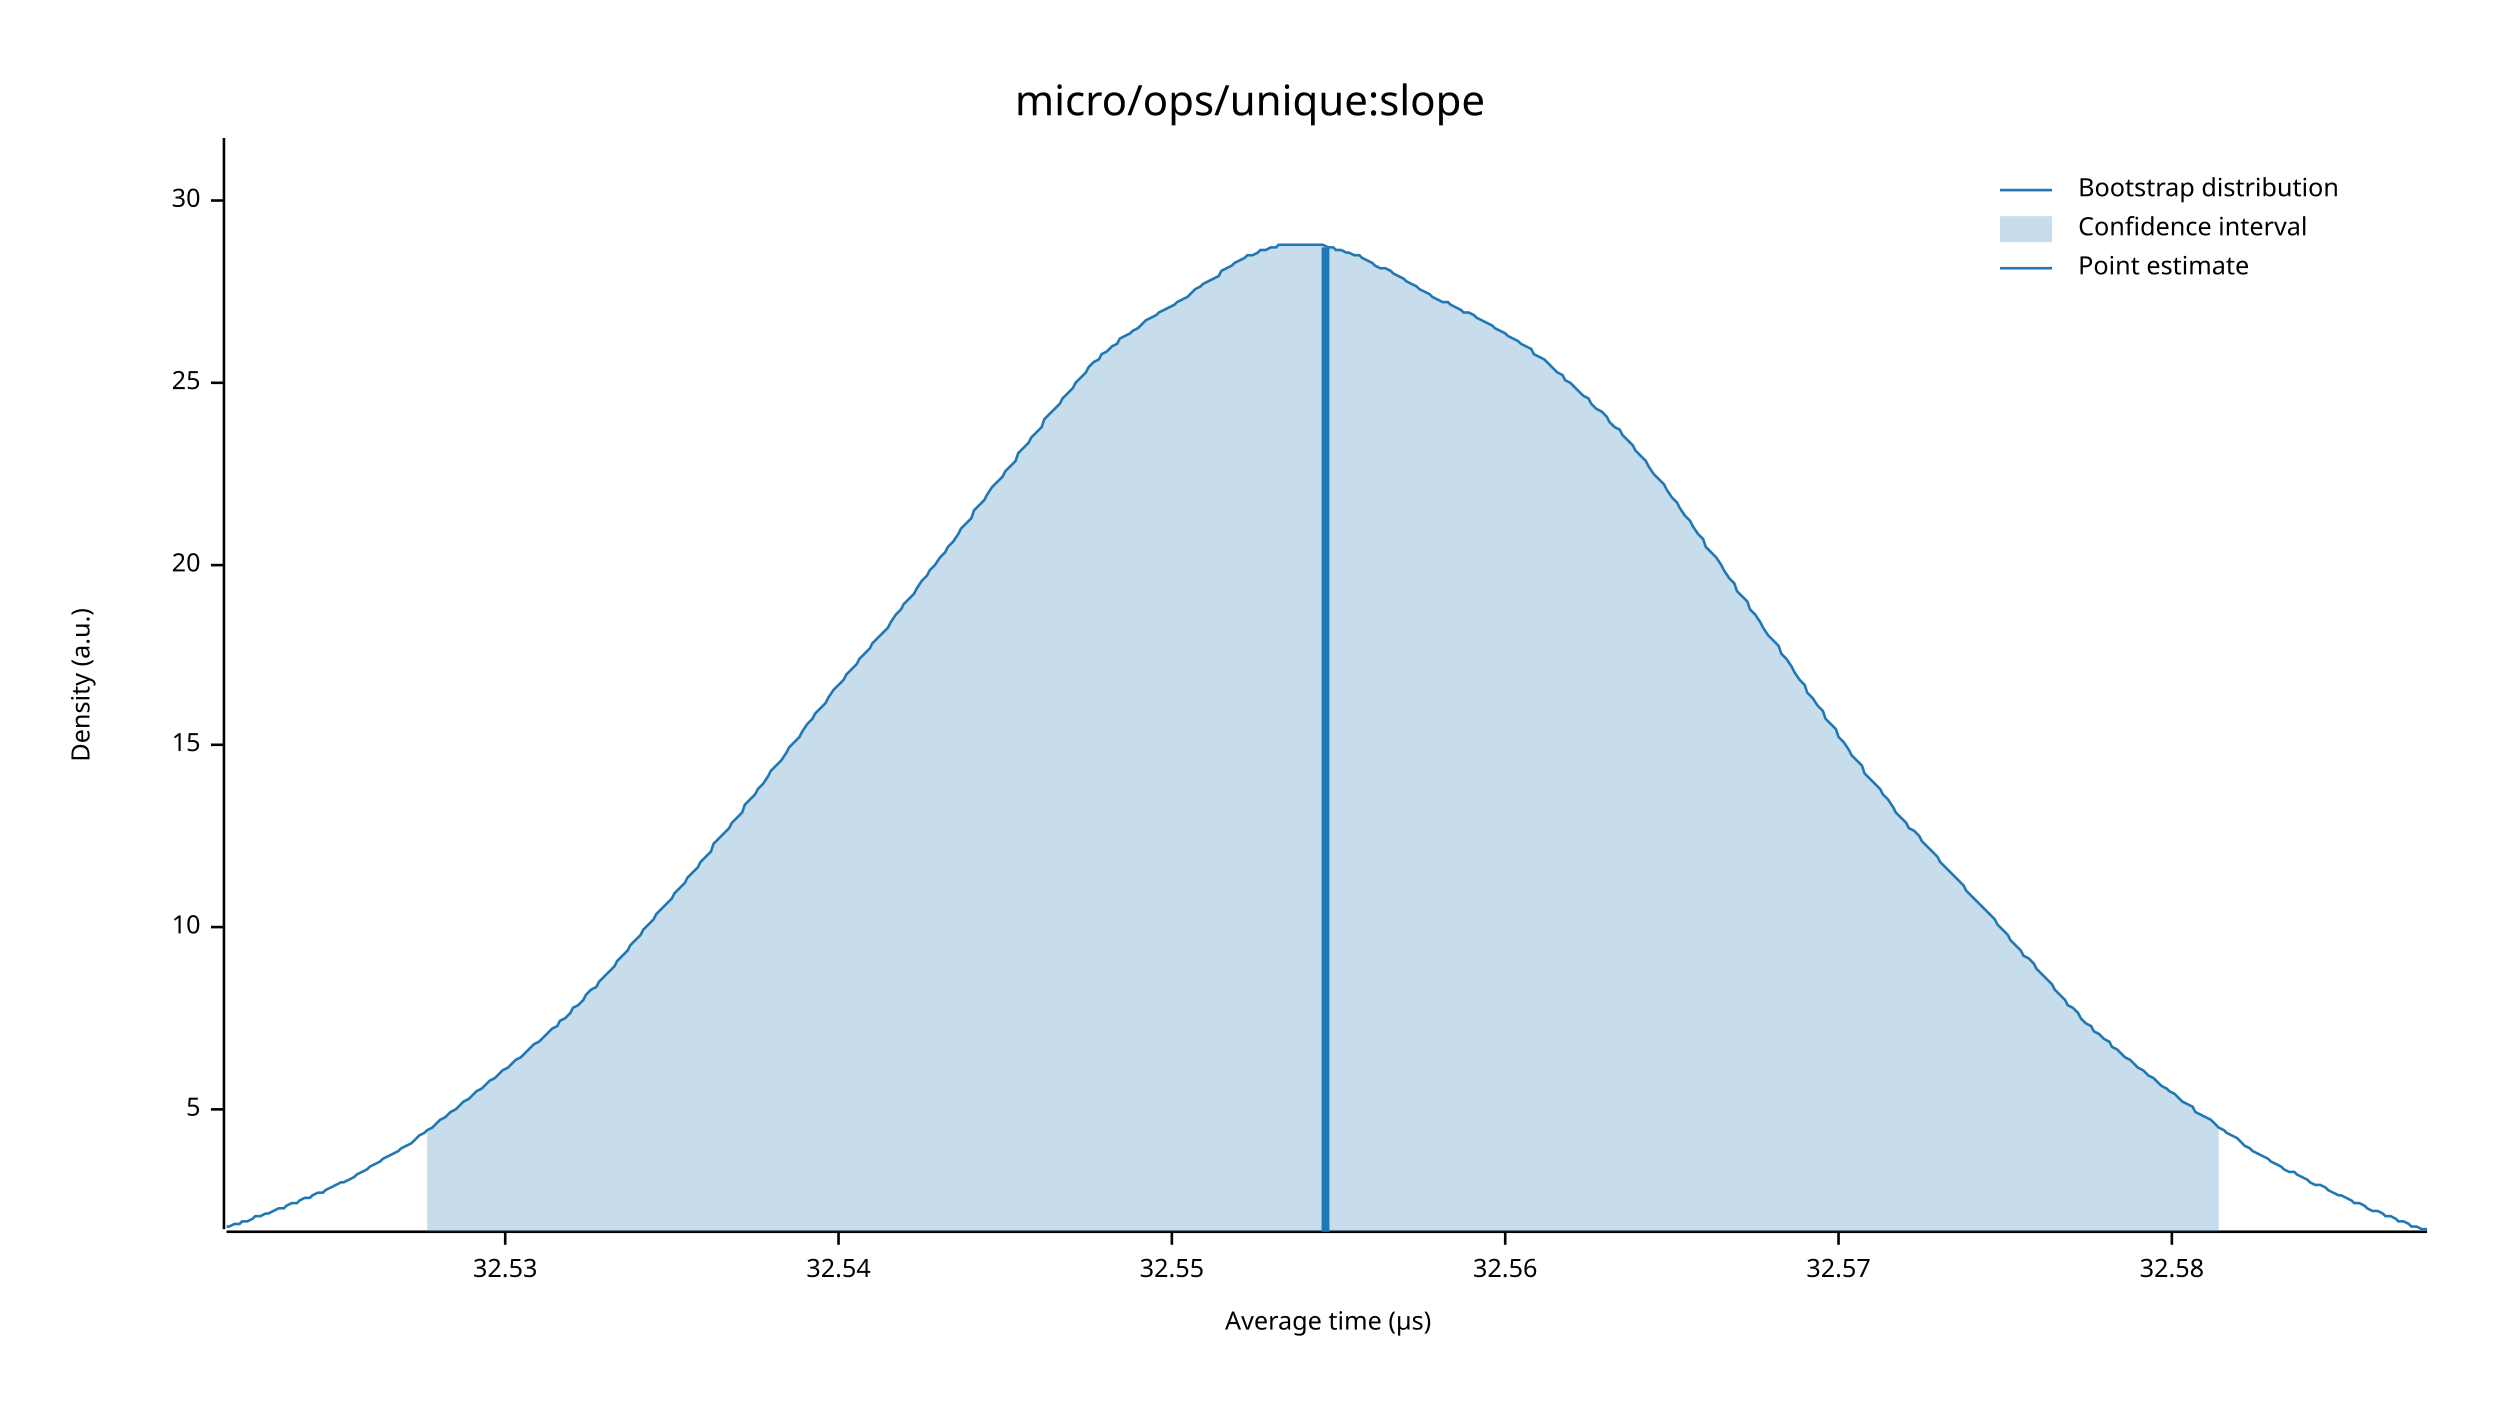
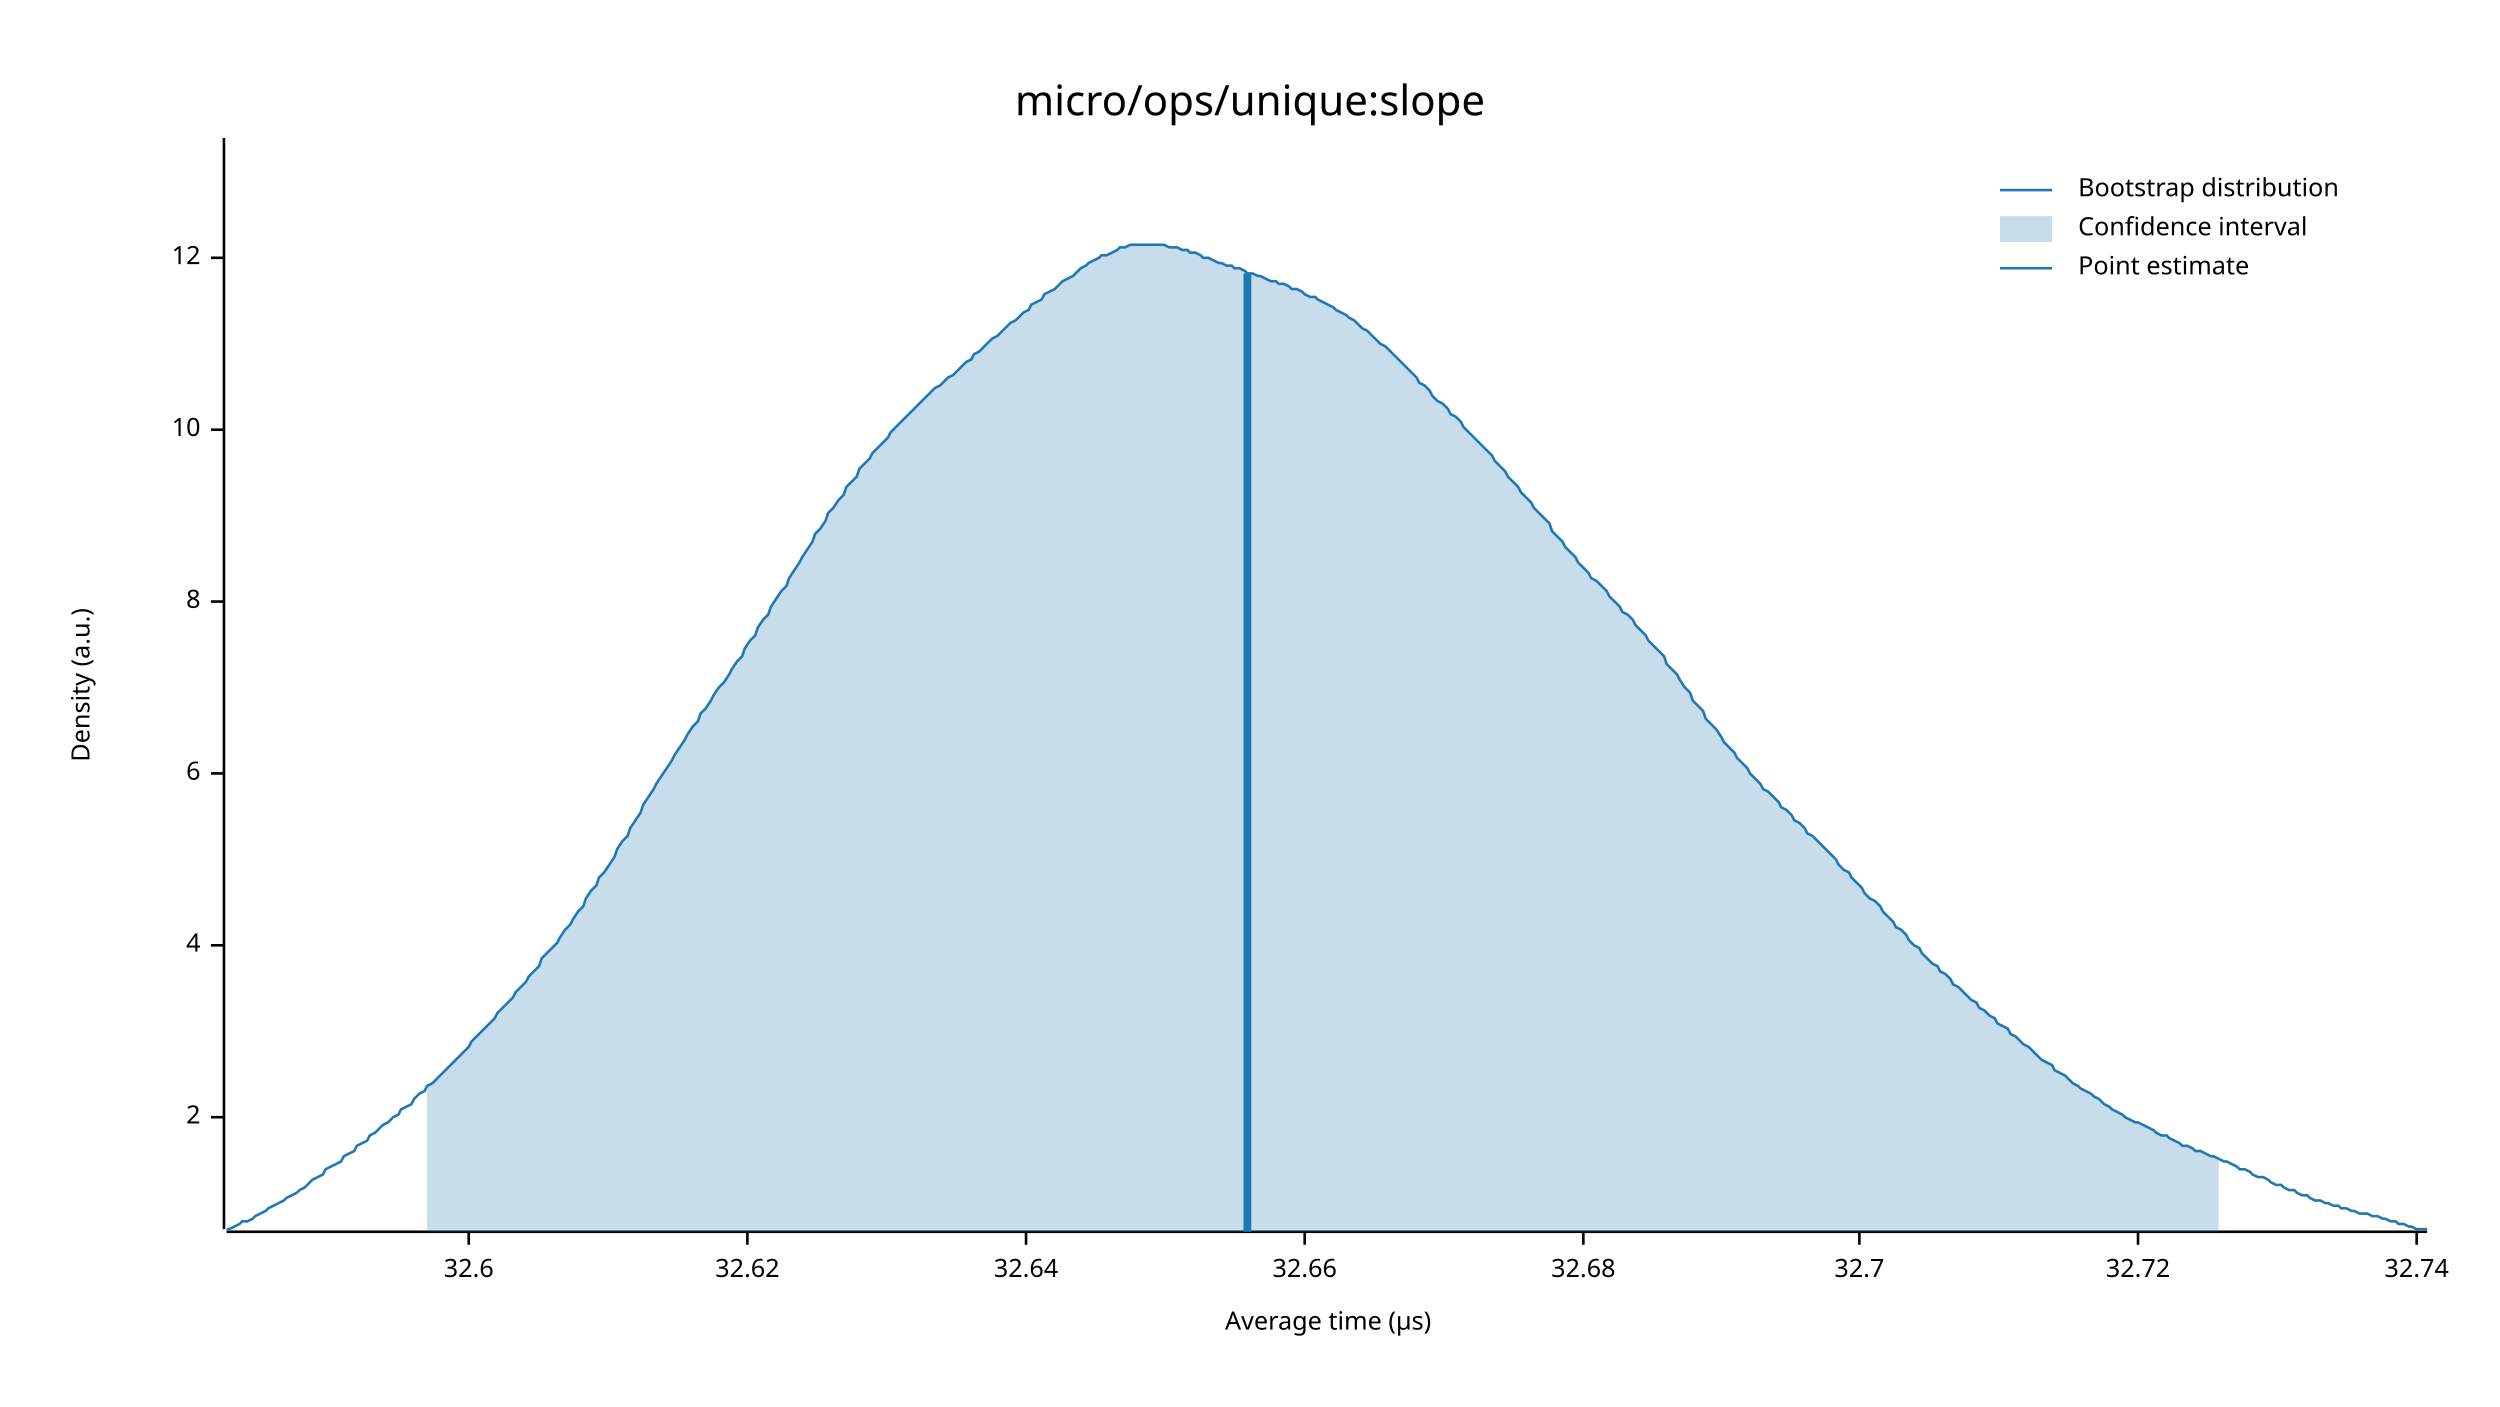
<svg xmlns="http://www.w3.org/2000/svg" width="960" height="540" viewBox="0 0 960 540">
  <text x="480" y="32" dy="0.76em" text-anchor="middle" font-family="sans-serif" font-size="16.129" opacity="1" fill="#000000">
micro/ops/unique:slope
</text>
  <text x="27" y="263" dy="0.76em" text-anchor="middle" font-family="sans-serif" font-size="9.677" opacity="1" fill="#000000" transform="rotate(270, 27, 263)">
Density (a.u.)
</text>
  <text x="510" y="513" dy="-0.5ex" text-anchor="middle" font-family="sans-serif" font-size="9.677" opacity="1" fill="#000000">
Average time (µs)
</text>
  <polyline fill="none" opacity="1" stroke="#000000" stroke-width="1" points="86,53 86,472 " />
-   <text x="77" y="426" dy="0.5ex" text-anchor="end" font-family="sans-serif" font-size="9.677" opacity="1" fill="#000000">
- 5
+   <text x="77" y="429" dy="0.5ex" text-anchor="end" font-family="sans-serif" font-size="9.677" opacity="1" fill="#000000">
+ 2
</text>
-   <polyline fill="none" opacity="1" stroke="#000000" stroke-width="1" points="81,426 86,426 " />
-   <text x="77" y="356" dy="0.5ex" text-anchor="end" font-family="sans-serif" font-size="9.677" opacity="1" fill="#000000">
+   <polyline fill="none" opacity="1" stroke="#000000" stroke-width="1" points="81,429 86,429 " />
+   <text x="77" y="363" dy="0.5ex" text-anchor="end" font-family="sans-serif" font-size="9.677" opacity="1" fill="#000000">
+ 4
+ </text>
+   <polyline fill="none" opacity="1" stroke="#000000" stroke-width="1" points="81,363 86,363 " />
+   <text x="77" y="297" dy="0.5ex" text-anchor="end" font-family="sans-serif" font-size="9.677" opacity="1" fill="#000000">
+ 6
+ </text>
+   <polyline fill="none" opacity="1" stroke="#000000" stroke-width="1" points="81,297 86,297 " />
+   <text x="77" y="231" dy="0.5ex" text-anchor="end" font-family="sans-serif" font-size="9.677" opacity="1" fill="#000000">
+ 8
+ </text>
+   <polyline fill="none" opacity="1" stroke="#000000" stroke-width="1" points="81,231 86,231 " />
+   <text x="77" y="165" dy="0.5ex" text-anchor="end" font-family="sans-serif" font-size="9.677" opacity="1" fill="#000000">
10
</text>
-   <polyline fill="none" opacity="1" stroke="#000000" stroke-width="1" points="81,356 86,356 " />
-   <text x="77" y="286" dy="0.5ex" text-anchor="end" font-family="sans-serif" font-size="9.677" opacity="1" fill="#000000">
- 15
+   <polyline fill="none" opacity="1" stroke="#000000" stroke-width="1" points="81,165 86,165 " />
+   <text x="77" y="99" dy="0.5ex" text-anchor="end" font-family="sans-serif" font-size="9.677" opacity="1" fill="#000000">
+ 12
</text>
-   <polyline fill="none" opacity="1" stroke="#000000" stroke-width="1" points="81,286 86,286 " />
-   <text x="77" y="217" dy="0.5ex" text-anchor="end" font-family="sans-serif" font-size="9.677" opacity="1" fill="#000000">
- 20
+   <polyline fill="none" opacity="1" stroke="#000000" stroke-width="1" points="81,99 86,99 " />
+   <polyline fill="none" opacity="1" stroke="#000000" stroke-width="1" points="87,473 932,473 " />
+   <text x="180" y="483" dy="0.76em" text-anchor="middle" font-family="sans-serif" font-size="9.677" opacity="1" fill="#000000">
+ 32.6
</text>
-   <polyline fill="none" opacity="1" stroke="#000000" stroke-width="1" points="81,217 86,217 " />
-   <text x="77" y="147" dy="0.5ex" text-anchor="end" font-family="sans-serif" font-size="9.677" opacity="1" fill="#000000">
- 25
+   <polyline fill="none" opacity="1" stroke="#000000" stroke-width="1" points="180,473 180,478 " />
+   <text x="287" y="483" dy="0.76em" text-anchor="middle" font-family="sans-serif" font-size="9.677" opacity="1" fill="#000000">
+ 32.62
</text>
-   <polyline fill="none" opacity="1" stroke="#000000" stroke-width="1" points="81,147 86,147 " />
-   <text x="77" y="77" dy="0.5ex" text-anchor="end" font-family="sans-serif" font-size="9.677" opacity="1" fill="#000000">
- 30
+   <polyline fill="none" opacity="1" stroke="#000000" stroke-width="1" points="287,473 287,478 " />
+   <text x="394" y="483" dy="0.76em" text-anchor="middle" font-family="sans-serif" font-size="9.677" opacity="1" fill="#000000">
+ 32.64
</text>
-   <polyline fill="none" opacity="1" stroke="#000000" stroke-width="1" points="81,77 86,77 " />
-   <polyline fill="none" opacity="1" stroke="#000000" stroke-width="1" points="87,473 932,473 " />
-   <text x="194" y="483" dy="0.76em" text-anchor="middle" font-family="sans-serif" font-size="9.677" opacity="1" fill="#000000">
- 32.53
+   <polyline fill="none" opacity="1" stroke="#000000" stroke-width="1" points="394,473 394,478 " />
+   <text x="501" y="483" dy="0.76em" text-anchor="middle" font-family="sans-serif" font-size="9.677" opacity="1" fill="#000000">
+ 32.66
</text>
-   <polyline fill="none" opacity="1" stroke="#000000" stroke-width="1" points="194,473 194,478 " />
-   <text x="322" y="483" dy="0.76em" text-anchor="middle" font-family="sans-serif" font-size="9.677" opacity="1" fill="#000000">
- 32.54
+   <polyline fill="none" opacity="1" stroke="#000000" stroke-width="1" points="501,473 501,478 " />
+   <text x="608" y="483" dy="0.76em" text-anchor="middle" font-family="sans-serif" font-size="9.677" opacity="1" fill="#000000">
+ 32.68
</text>
-   <polyline fill="none" opacity="1" stroke="#000000" stroke-width="1" points="322,473 322,478 " />
-   <text x="450" y="483" dy="0.76em" text-anchor="middle" font-family="sans-serif" font-size="9.677" opacity="1" fill="#000000">
- 32.55
+   <polyline fill="none" opacity="1" stroke="#000000" stroke-width="1" points="608,473 608,478 " />
+   <text x="714" y="483" dy="0.76em" text-anchor="middle" font-family="sans-serif" font-size="9.677" opacity="1" fill="#000000">
+ 32.7
</text>
-   <polyline fill="none" opacity="1" stroke="#000000" stroke-width="1" points="450,473 450,478 " />
-   <text x="578" y="483" dy="0.76em" text-anchor="middle" font-family="sans-serif" font-size="9.677" opacity="1" fill="#000000">
- 32.56
+   <polyline fill="none" opacity="1" stroke="#000000" stroke-width="1" points="714,473 714,478 " />
+   <text x="821" y="483" dy="0.76em" text-anchor="middle" font-family="sans-serif" font-size="9.677" opacity="1" fill="#000000">
+ 32.72
</text>
-   <polyline fill="none" opacity="1" stroke="#000000" stroke-width="1" points="578,473 578,478 " />
-   <text x="706" y="483" dy="0.76em" text-anchor="middle" font-family="sans-serif" font-size="9.677" opacity="1" fill="#000000">
- 32.57
+   <polyline fill="none" opacity="1" stroke="#000000" stroke-width="1" points="821,473 821,478 " />
+   <text x="928" y="483" dy="0.76em" text-anchor="middle" font-family="sans-serif" font-size="9.677" opacity="1" fill="#000000">
+ 32.74
</text>
-   <polyline fill="none" opacity="1" stroke="#000000" stroke-width="1" points="706,473 706,478 " />
-   <text x="834" y="483" dy="0.76em" text-anchor="middle" font-family="sans-serif" font-size="9.677" opacity="1" fill="#000000">
- 32.58
- </text>
-   <polyline fill="none" opacity="1" stroke="#000000" stroke-width="1" points="834,473 834,478 " />
-   <polyline fill="none" opacity="1" stroke="#1F78B4" stroke-width="1" points="87,471 88,471 90,470 92,470 93,469 95,469 97,468 98,467 100,467 102,466 103,466 105,465 107,464 109,464 110,463 112,462 114,462 115,461 117,460 119,460 120,459 122,458 124,458 125,457 127,456 129,455 131,454 132,454 134,453 136,452 137,451 139,450 141,449 142,448 144,447 146,446 147,445 149,444 151,443 153,442 154,441 156,440 158,439 159,438 161,436 163,435 164,434 166,433 168,431 169,430 171,429 173,427 175,426 176,425 178,423 180,422 181,421 183,419 185,418 186,417 188,415 190,414 191,413 193,411 195,410 197,408 198,407 200,406 202,404 203,403 205,401 207,400 208,399 210,397 212,395 214,394 215,392 217,391 219,389 220,387 222,386 224,384 225,382 227,380 229,379 230,377 232,375 234,373 236,371 237,369 239,367 241,365 242,363 244,361 246,359 247,357 249,355 251,353 252,351 254,349 256,347 258,345 259,343 261,341 263,339 264,337 266,335 268,333 269,331 271,329 273,327 274,324 276,322 278,320 280,318 281,316 283,314 285,312 286,309 288,307 290,305 291,303 293,301 295,298 296,296 298,294 300,292 302,289 303,287 305,285 307,283 308,281 310,278 312,276 313,274 315,272 317,270 318,268 320,265 322,263 324,261 325,259 327,257 329,255 330,253 332,251 334,249 335,247 337,245 339,243 341,241 342,239 344,236 346,234 347,232 349,230 351,228 352,226 354,223 356,221 357,219 359,217 361,214 363,212 364,210 366,208 368,205 369,203 371,201 373,199 374,196 376,194 378,192 379,190 381,187 383,185 385,183 386,181 388,179 390,177 391,174 393,172 395,170 396,168 398,166 400,164 401,161 403,159 405,157 407,155 408,153 410,151 412,149 413,147 415,145 417,143 418,141 420,139 422,138 423,136 425,135 427,133 429,132 430,130 432,129 434,128 435,127 437,126 439,124 440,123 442,122 444,121 445,120 447,119 449,118 451,117 452,116 454,115 456,114 457,113 459,111 461,110 462,109 464,108 466,107 468,106 469,104 471,103 473,102 474,101 476,100 478,99 479,98 481,98 483,97 484,96 486,96 488,95 490,95 491,94 493,94 495,94 496,94 498,94 500,94 501,94 503,94 505,94 506,94 508,94 510,95 512,95 513,96 515,96 517,97 518,97 520,98 522,98 523,99 525,100 527,101 528,102 530,103 532,103 534,104 535,105 537,106 539,107 540,108 542,109 544,110 545,111 547,112 549,113 550,114 552,115 554,116 556,116 557,117 559,118 561,119 562,120 564,120 566,121 567,122 569,123 571,124 573,125 574,126 576,127 578,128 579,129 581,130 583,131 584,132 586,133 588,134 589,136 591,137 593,138 595,140 596,141 598,143 600,144 601,146 603,147 605,149 606,150 608,152 610,153 611,155 613,157 615,158 617,160 618,162 620,164 622,165 623,167 625,169 627,171 628,173 630,175 632,177 633,179 635,182 637,184 639,186 640,188 642,191 644,193 645,195 647,198 649,200 650,202 652,205 654,207 655,210 657,212 659,214 661,217 662,219 664,222 666,224 667,227 669,229 671,231 672,234 674,236 676,239 677,241 679,244 681,246 683,248 684,251 686,253 688,256 689,258 691,261 693,263 694,266 696,268 698,271 700,273 701,276 703,278 705,280 706,283 708,285 710,288 711,290 713,292 715,294 716,297 718,299 720,301 722,303 723,305 725,307 727,310 728,312 730,314 732,316 733,318 735,319 737,321 738,323 740,325 742,327 744,329 745,331 747,333 749,335 750,336 752,338 754,340 755,342 757,344 759,346 760,347 762,349 764,351 766,353 767,355 769,357 771,359 772,361 774,363 776,365 777,367 779,368 781,370 782,372 784,374 786,376 788,378 789,380 791,382 793,384 794,386 796,387 798,389 799,391 801,393 803,394 804,396 806,397 808,399 810,400 811,402 813,403 815,405 816,406 818,407 820,409 821,410 823,411 825,413 827,414 828,415 830,417 832,418 833,419 835,420 837,422 838,423 840,424 842,425 843,427 845,428 847,429 849,430 850,431 852,433 854,434 855,435 857,436 859,437 860,438 862,440 864,441 865,442 867,443 869,444 871,445 872,446 874,447 876,448 877,449 879,450 881,450 882,451 884,452 886,453 887,454 889,455 891,455 893,456 894,457 896,458 898,459 899,459 901,460 903,461 904,462 906,462 908,463 909,464 911,465 913,465 915,466 916,467 918,467 920,468 921,469 923,469 925,470 926,471 928,471 930,472 932,472 " />
-   <polygon opacity="0.25" fill="#1F78B4" points="164,434 166,433 168,431 169,430 171,429 173,427 175,426 176,425 178,423 180,422 181,421 183,419 185,418 186,417 188,415 190,414 191,413 193,411 195,410 197,408 198,407 200,406 202,404 203,403 205,401 207,400 208,399 210,397 212,395 214,394 215,392 217,391 219,389 220,387 222,386 224,384 225,382 227,380 229,379 230,377 232,375 234,373 236,371 237,369 239,367 241,365 242,363 244,361 246,359 247,357 249,355 251,353 252,351 254,349 256,347 258,345 259,343 261,341 263,339 264,337 266,335 268,333 269,331 271,329 273,327 274,324 276,322 278,320 280,318 281,316 283,314 285,312 286,309 288,307 290,305 291,303 293,301 295,298 296,296 298,294 300,292 302,289 303,287 305,285 307,283 308,281 310,278 312,276 313,274 315,272 317,270 318,268 320,265 322,263 324,261 325,259 327,257 329,255 330,253 332,251 334,249 335,247 337,245 339,243 341,241 342,239 344,236 346,234 347,232 349,230 351,228 352,226 354,223 356,221 357,219 359,217 361,214 363,212 364,210 366,208 368,205 369,203 371,201 373,199 374,196 376,194 378,192 379,190 381,187 383,185 385,183 386,181 388,179 390,177 391,174 393,172 395,170 396,168 398,166 400,164 401,161 403,159 405,157 407,155 408,153 410,151 412,149 413,147 415,145 417,143 418,141 420,139 422,138 423,136 425,135 427,133 429,132 430,130 432,129 434,128 435,127 437,126 439,124 440,123 442,122 444,121 445,120 447,119 449,118 451,117 452,116 454,115 456,114 457,113 459,111 461,110 462,109 464,108 466,107 468,106 469,104 471,103 473,102 474,101 476,100 478,99 479,98 481,98 483,97 484,96 486,96 488,95 490,95 491,94 493,94 495,94 496,94 498,94 500,94 501,94 503,94 505,94 506,94 508,94 510,95 512,95 513,96 515,96 517,97 518,97 520,98 522,98 523,99 525,100 527,101 528,102 530,103 532,103 534,104 535,105 537,106 539,107 540,108 542,109 544,110 545,111 547,112 549,113 550,114 552,115 554,116 556,116 557,117 559,118 561,119 562,120 564,120 566,121 567,122 569,123 571,124 573,125 574,126 576,127 578,128 579,129 581,130 583,131 584,132 586,133 588,134 589,136 591,137 593,138 595,140 596,141 598,143 600,144 601,146 603,147 605,149 606,150 608,152 610,153 611,155 613,157 615,158 617,160 618,162 620,164 622,165 623,167 625,169 627,171 628,173 630,175 632,177 633,179 635,182 637,184 639,186 640,188 642,191 644,193 645,195 647,198 649,200 650,202 652,205 654,207 655,210 657,212 659,214 661,217 662,219 664,222 666,224 667,227 669,229 671,231 672,234 674,236 676,239 677,241 679,244 681,246 683,248 684,251 686,253 688,256 689,258 691,261 693,263 694,266 696,268 698,271 700,273 701,276 703,278 705,280 706,283 708,285 710,288 711,290 713,292 715,294 716,297 718,299 720,301 722,303 723,305 725,307 727,310 728,312 730,314 732,316 733,318 735,319 737,321 738,323 740,325 742,327 744,329 745,331 747,333 749,335 750,336 752,338 754,340 755,342 757,344 759,346 760,347 762,349 764,351 766,353 767,355 769,357 771,359 772,361 774,363 776,365 777,367 779,368 781,370 782,372 784,374 786,376 788,378 789,380 791,382 793,384 794,386 796,387 798,389 799,391 801,393 803,394 804,396 806,397 808,399 810,400 811,402 813,403 815,405 816,406 818,407 820,409 821,410 823,411 825,413 827,414 828,415 830,417 832,418 833,419 835,420 837,422 838,423 840,424 842,425 843,427 845,428 847,429 849,430 850,431 852,433 852,473 164,473 " />
-   <polyline fill="none" opacity="1" stroke="#1F78B4" stroke-width="3" points="509,473 509,95 " />
+   <polyline fill="none" opacity="1" stroke="#000000" stroke-width="1" points="928,473 928,478 " />
+   <polyline fill="none" opacity="1" stroke="#1F78B4" stroke-width="1" points="87,472 88,472 90,471 92,470 93,469 95,469 97,468 98,467 100,466 102,465 103,464 105,463 107,462 109,461 110,460 112,459 114,458 115,457 117,456 119,454 120,453 122,452 124,451 125,449 127,448 129,447 131,446 132,444 134,443 136,442 137,440 139,439 141,438 142,436 144,435 146,433 147,432 149,431 151,429 153,428 154,426 156,425 158,424 159,422 161,420 163,419 164,417 166,416 168,414 169,413 171,411 173,409 175,407 176,406 178,404 180,402 181,400 183,398 185,396 186,395 188,393 190,391 191,389 193,387 195,385 197,383 198,381 200,379 202,377 203,375 205,373 207,371 208,368 210,366 212,364 214,362 215,360 217,357 219,355 220,353 222,350 224,348 225,345 227,342 229,340 230,337 232,335 234,332 236,329 237,326 239,323 241,321 242,318 244,315 246,312 247,309 249,306 251,303 252,301 254,298 256,295 258,292 259,290 261,287 263,284 264,282 266,279 268,277 269,274 271,272 273,269 274,267 276,264 278,262 280,259 281,257 283,254 285,252 286,249 288,246 290,244 291,241 293,238 295,236 296,233 298,230 300,227 302,225 303,222 305,219 307,216 308,214 310,211 312,208 313,205 315,203 317,200 318,197 320,195 322,192 324,190 325,187 327,185 329,183 330,180 332,178 334,176 335,174 337,172 339,170 341,168 342,166 344,164 346,162 347,161 349,159 351,157 352,156 354,154 356,152 357,151 359,149 361,148 363,146 364,145 366,144 368,142 369,141 371,139 373,138 374,136 376,135 378,133 379,132 381,130 383,129 385,127 386,126 388,124 390,123 391,122 393,120 395,119 396,117 398,116 400,115 401,113 403,112 405,111 407,109 408,108 410,107 412,106 413,105 415,103 417,102 418,101 420,100 422,99 423,98 425,98 427,97 429,96 430,95 432,95 434,94 435,94 437,94 439,94 440,94 442,94 444,94 445,94 447,94 449,95 451,95 452,95 454,96 456,96 457,97 459,97 461,98 462,99 464,99 466,100 468,101 469,101 471,102 473,102 474,103 476,103 478,104 479,105 481,105 483,106 484,106 486,107 488,108 490,108 491,109 493,109 495,110 496,111 498,111 500,112 501,113 503,114 505,114 506,115 508,116 510,117 512,118 513,119 515,120 517,121 518,122 520,123 522,125 523,126 525,127 527,129 528,130 530,132 532,133 534,135 535,136 537,138 539,140 540,141 542,143 544,145 545,147 547,148 549,150 550,152 552,154 554,155 556,157 557,159 559,160 561,162 562,164 564,166 566,168 567,169 569,171 571,173 573,175 574,177 576,179 578,181 579,183 581,185 583,187 584,189 586,191 588,193 589,195 591,197 593,199 595,201 596,204 598,206 600,208 601,210 603,212 605,214 606,216 608,218 610,220 611,222 613,223 615,225 617,227 618,229 620,231 622,233 623,235 625,236 627,238 628,240 630,242 632,244 633,246 635,248 637,250 639,252 640,255 642,257 644,259 645,261 647,264 649,266 650,269 652,271 654,273 655,276 657,278 659,280 661,283 662,285 664,287 666,289 667,291 669,293 671,295 672,297 674,299 676,301 677,303 679,304 681,306 683,308 684,310 686,311 688,313 689,315 691,316 693,318 694,320 696,321 698,323 700,325 701,326 703,328 705,330 706,332 708,334 710,335 711,337 713,339 715,341 716,343 718,345 720,346 722,348 723,350 725,352 727,354 728,356 730,357 732,359 733,361 735,363 737,364 738,366 740,368 742,370 744,371 745,373 747,374 749,376 750,378 752,379 754,381 755,382 757,384 759,385 760,387 762,388 764,390 766,391 767,393 769,394 771,395 772,397 774,398 776,400 777,401 779,402 781,404 782,405 784,407 786,408 788,409 789,411 791,412 793,413 794,414 796,416 798,417 799,418 801,419 803,420 804,421 806,422 808,424 810,425 811,426 813,427 815,428 816,429 818,430 820,431 821,431 823,432 825,433 827,434 828,435 830,436 832,436 833,437 835,438 837,439 838,440 840,440 842,441 843,442 845,442 847,443 849,444 850,444 852,445 854,446 855,446 857,447 859,448 860,449 862,449 864,450 865,451 867,452 869,452 871,453 872,454 874,455 876,455 877,456 879,457 881,457 882,458 884,459 886,459 887,460 889,461 891,461 893,462 894,462 896,463 898,463 899,464 901,464 903,465 904,465 906,466 908,466 909,466 911,467 913,467 915,468 916,468 918,469 920,469 921,470 923,470 925,471 926,471 928,472 930,472 932,472 " />
+   <polygon opacity="0.25" fill="#1F78B4" points="164,417 166,416 168,414 169,413 171,411 173,409 175,407 176,406 178,404 180,402 181,400 183,398 185,396 186,395 188,393 190,391 191,389 193,387 195,385 197,383 198,381 200,379 202,377 203,375 205,373 207,371 208,368 210,366 212,364 214,362 215,360 217,357 219,355 220,353 222,350 224,348 225,345 227,342 229,340 230,337 232,335 234,332 236,329 237,326 239,323 241,321 242,318 244,315 246,312 247,309 249,306 251,303 252,301 254,298 256,295 258,292 259,290 261,287 263,284 264,282 266,279 268,277 269,274 271,272 273,269 274,267 276,264 278,262 280,259 281,257 283,254 285,252 286,249 288,246 290,244 291,241 293,238 295,236 296,233 298,230 300,227 302,225 303,222 305,219 307,216 308,214 310,211 312,208 313,205 315,203 317,200 318,197 320,195 322,192 324,190 325,187 327,185 329,183 330,180 332,178 334,176 335,174 337,172 339,170 341,168 342,166 344,164 346,162 347,161 349,159 351,157 352,156 354,154 356,152 357,151 359,149 361,148 363,146 364,145 366,144 368,142 369,141 371,139 373,138 374,136 376,135 378,133 379,132 381,130 383,129 385,127 386,126 388,124 390,123 391,122 393,120 395,119 396,117 398,116 400,115 401,113 403,112 405,111 407,109 408,108 410,107 412,106 413,105 415,103 417,102 418,101 420,100 422,99 423,98 425,98 427,97 429,96 430,95 432,95 434,94 435,94 437,94 439,94 440,94 442,94 444,94 445,94 447,94 449,95 451,95 452,95 454,96 456,96 457,97 459,97 461,98 462,99 464,99 466,100 468,101 469,101 471,102 473,102 474,103 476,103 478,104 479,105 481,105 483,106 484,106 486,107 488,108 490,108 491,109 493,109 495,110 496,111 498,111 500,112 501,113 503,114 505,114 506,115 508,116 510,117 512,118 513,119 515,120 517,121 518,122 520,123 522,125 523,126 525,127 527,129 528,130 530,132 532,133 534,135 535,136 537,138 539,140 540,141 542,143 544,145 545,147 547,148 549,150 550,152 552,154 554,155 556,157 557,159 559,160 561,162 562,164 564,166 566,168 567,169 569,171 571,173 573,175 574,177 576,179 578,181 579,183 581,185 583,187 584,189 586,191 588,193 589,195 591,197 593,199 595,201 596,204 598,206 600,208 601,210 603,212 605,214 606,216 608,218 610,220 611,222 613,223 615,225 617,227 618,229 620,231 622,233 623,235 625,236 627,238 628,240 630,242 632,244 633,246 635,248 637,250 639,252 640,255 642,257 644,259 645,261 647,264 649,266 650,269 652,271 654,273 655,276 657,278 659,280 661,283 662,285 664,287 666,289 667,291 669,293 671,295 672,297 674,299 676,301 677,303 679,304 681,306 683,308 684,310 686,311 688,313 689,315 691,316 693,318 694,320 696,321 698,323 700,325 701,326 703,328 705,330 706,332 708,334 710,335 711,337 713,339 715,341 716,343 718,345 720,346 722,348 723,350 725,352 727,354 728,356 730,357 732,359 733,361 735,363 737,364 738,366 740,368 742,370 744,371 745,373 747,374 749,376 750,378 752,379 754,381 755,382 757,384 759,385 760,387 762,388 764,390 766,391 767,393 769,394 771,395 772,397 774,398 776,400 777,401 779,402 781,404 782,405 784,407 786,408 788,409 789,411 791,412 793,413 794,414 796,416 798,417 799,418 801,419 803,420 804,421 806,422 808,424 810,425 811,426 813,427 815,428 816,429 818,430 820,431 821,431 823,432 825,433 827,434 828,435 830,436 832,436 833,437 835,438 837,439 838,440 840,440 842,441 843,442 845,442 847,443 849,444 850,444 852,445 852,473 164,473 " />
+   <polyline fill="none" opacity="1" stroke="#1F78B4" stroke-width="3" points="479,473 479,105 " />
  <text x="798" y="68" dy="0.76em" text-anchor="start" font-family="sans-serif" font-size="9.677" opacity="1" fill="#000000">
Bootstrap distribution
</text>
  <text x="798" y="83" dy="0.76em" text-anchor="start" font-family="sans-serif" font-size="9.677" opacity="1" fill="#000000">
Confidence interval
</text>
  <text x="798" y="98" dy="0.76em" text-anchor="start" font-family="sans-serif" font-size="9.677" opacity="1" fill="#000000">
Point estimate
</text>
  <polyline fill="none" opacity="1" stroke="#1F78B4" stroke-width="1" points="768,73 788,73 " />
  <rect x="768" y="83" width="20" height="10" opacity="0.25" fill="#1F78B4" stroke="none" />
  <polyline fill="none" opacity="1" stroke="#1F78B4" stroke-width="1" points="768,103 788,103 " />
</svg>
